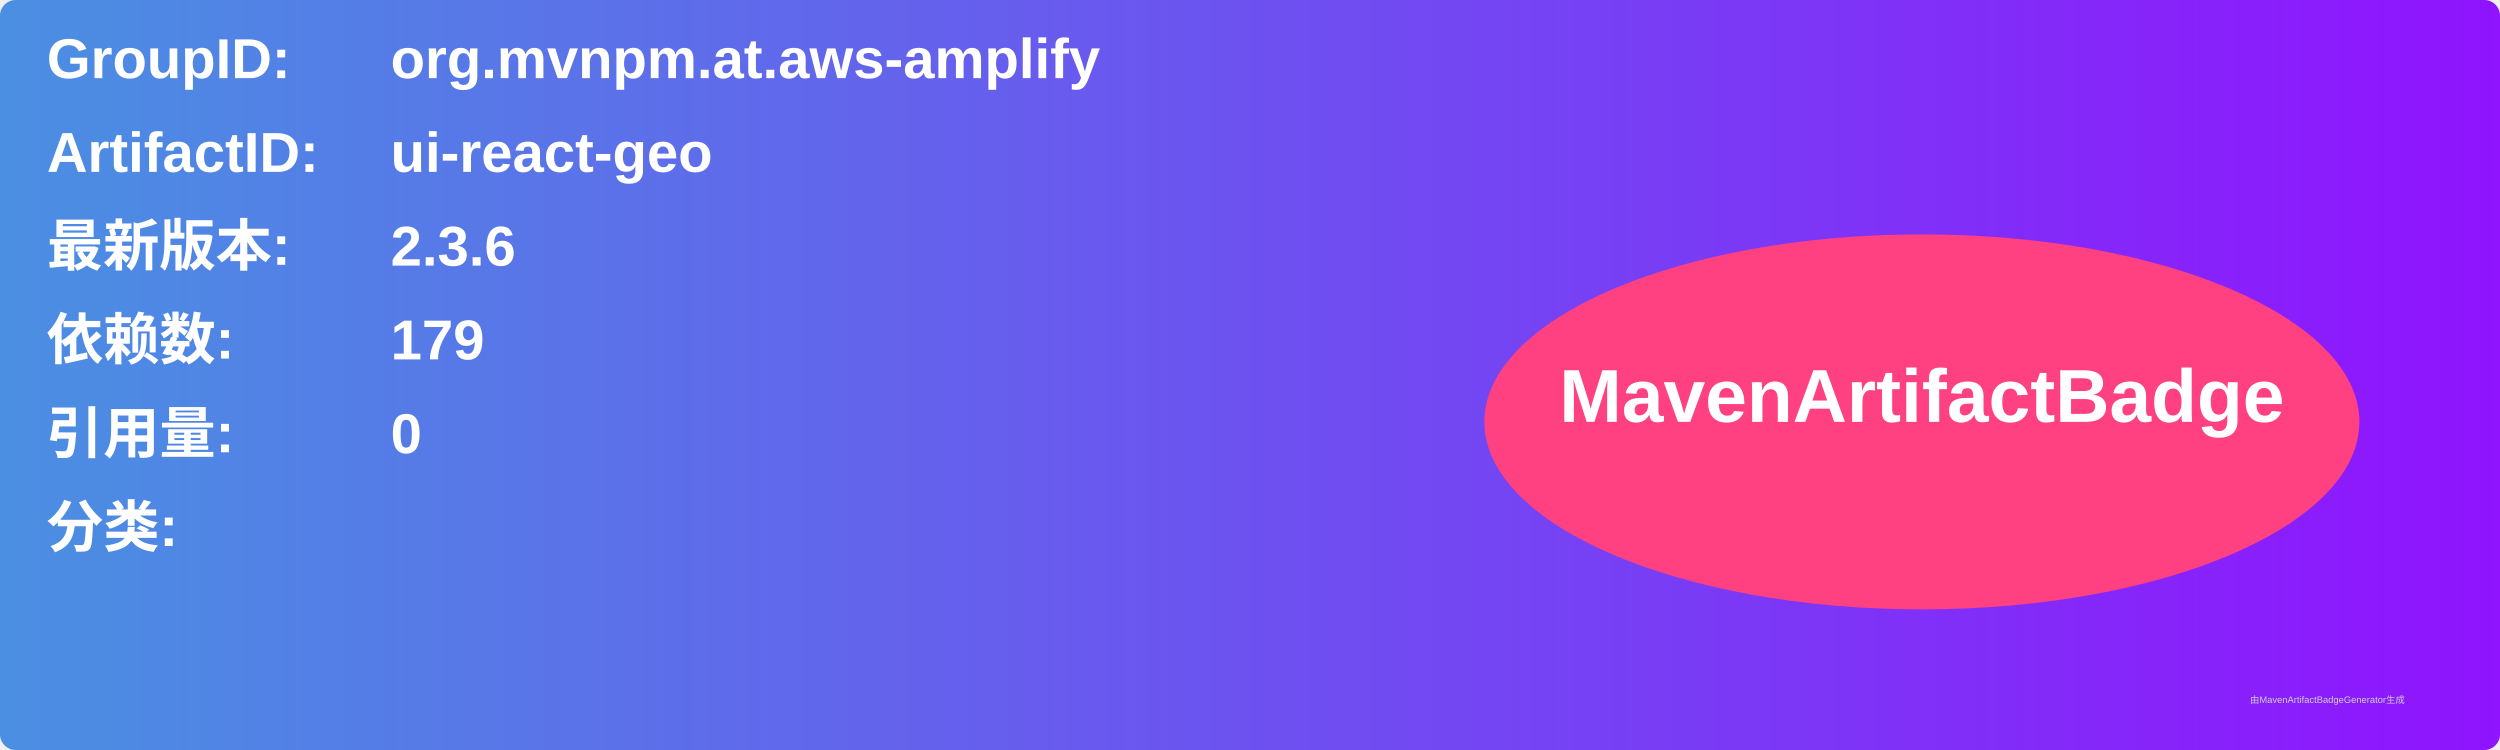
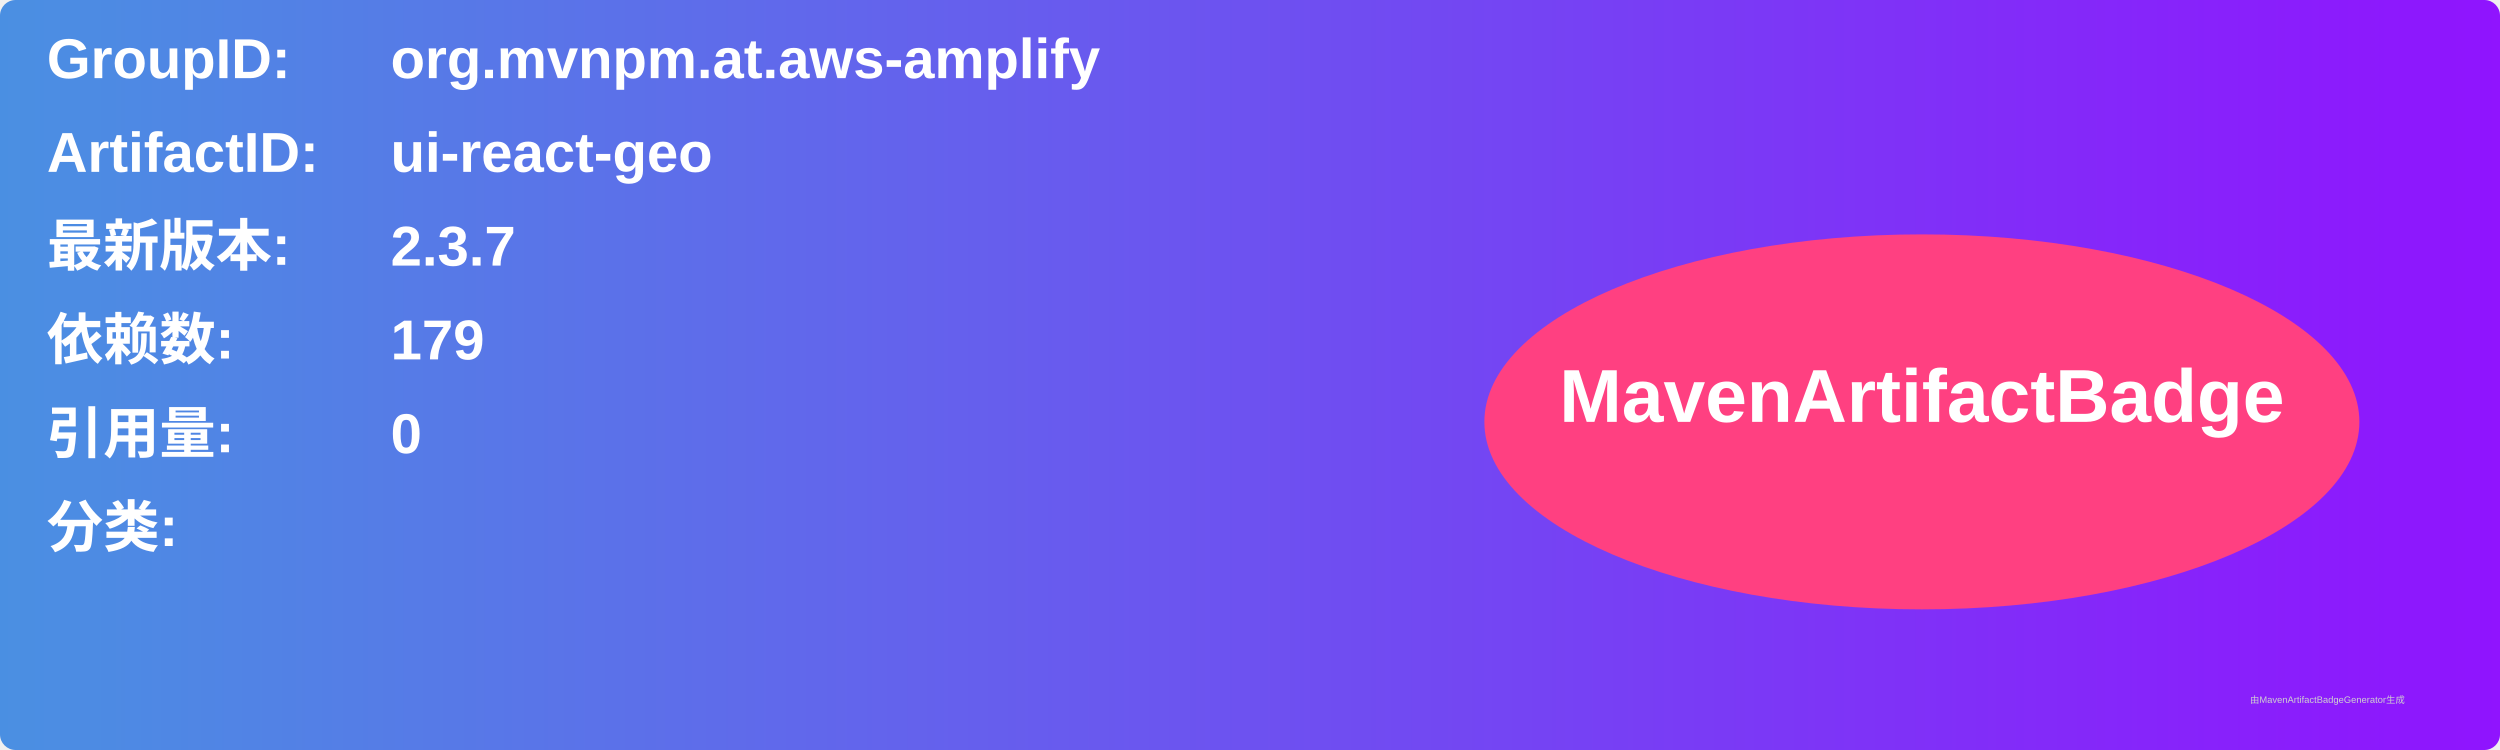
<svg xmlns="http://www.w3.org/2000/svg" width="800" height="240" viewBox="0 0 800 240">
  <linearGradient id="grad" x1="0%" y1="0%" x2="100%" y2="0%">
    <stop offset="0%" stop-color="#4a90e2" />
    <stop offset="100%" stop-color="#9013fe" />
  </linearGradient>
  <rect width="100%" height="100%" rx="5" ry="5" fill="url(#grad)" />
  <g transform="translate(15, 15)">
    <text x="0" y="10" font-family="Arial" font-size="18" fill="white" font-weight="bold" width="260">GroupID:</text>
    <text x="110" y="10" font-family="Arial" font-size="18" fill="white" font-weight="bold" width="460">org.mvnpm.at.aws-amplify</text>
    <text x="0" y="40" font-family="Arial" font-size="18" fill="white" font-weight="bold" width="260">ArtifactID:</text>
    <text x="110" y="40" font-family="Arial" font-size="18" fill="white" font-weight="bold" width="460">ui-react-geo</text>
    <text x="0" y="70" font-family="Arial" font-size="18" fill="white" font-weight="bold">最新版本:</text>
    <text x="110" y="70" font-family="Arial" font-size="18" fill="white" font-weight="bold">
-       <tspan font-weight="bold">2.3.6</tspan>
+       <tspan font-weight="bold">2.3.7</tspan>
    </text>
    <text x="0" y="100" font-family="Arial" font-size="18" fill="white" font-weight="bold">依赖数: </text>
    <text x="110" y="100" font-family="Arial" font-size="18" fill="white">
      <tspan font-weight="bold">179</tspan>
    </text>
    <text x="0" y="130" font-family="Arial" font-size="18" fill="white" font-weight="bold">引用量: </text>
    <text x="110" y="130" font-family="Arial" font-size="18" fill="white">
      <tspan font-weight="bold">0</tspan>
    </text>
    <text x="0" y="160" font-family="Arial" font-size="18" fill="white" font-weight="bold">分类:</text>
    <text x="10" y="190" font-family="Arial" font-size="10" fill="white">
      <tspan font-weight="bold" />
    </text>
    <ellipse cx="600" cy="120" rx="140" ry="60" fill="#ff4081" />
    <text x="600" y="120" text-anchor="middle" font-family="Arial" font-size="24" fill="white" font-weight="bold">MavenArtifactBadge</text>
  </g>
  <text x="720" y="225" font-family="Arial" font-size="3" fill="#d0d0d0">由MavenArtifactBadgeGenerator生成</text>
</svg>
